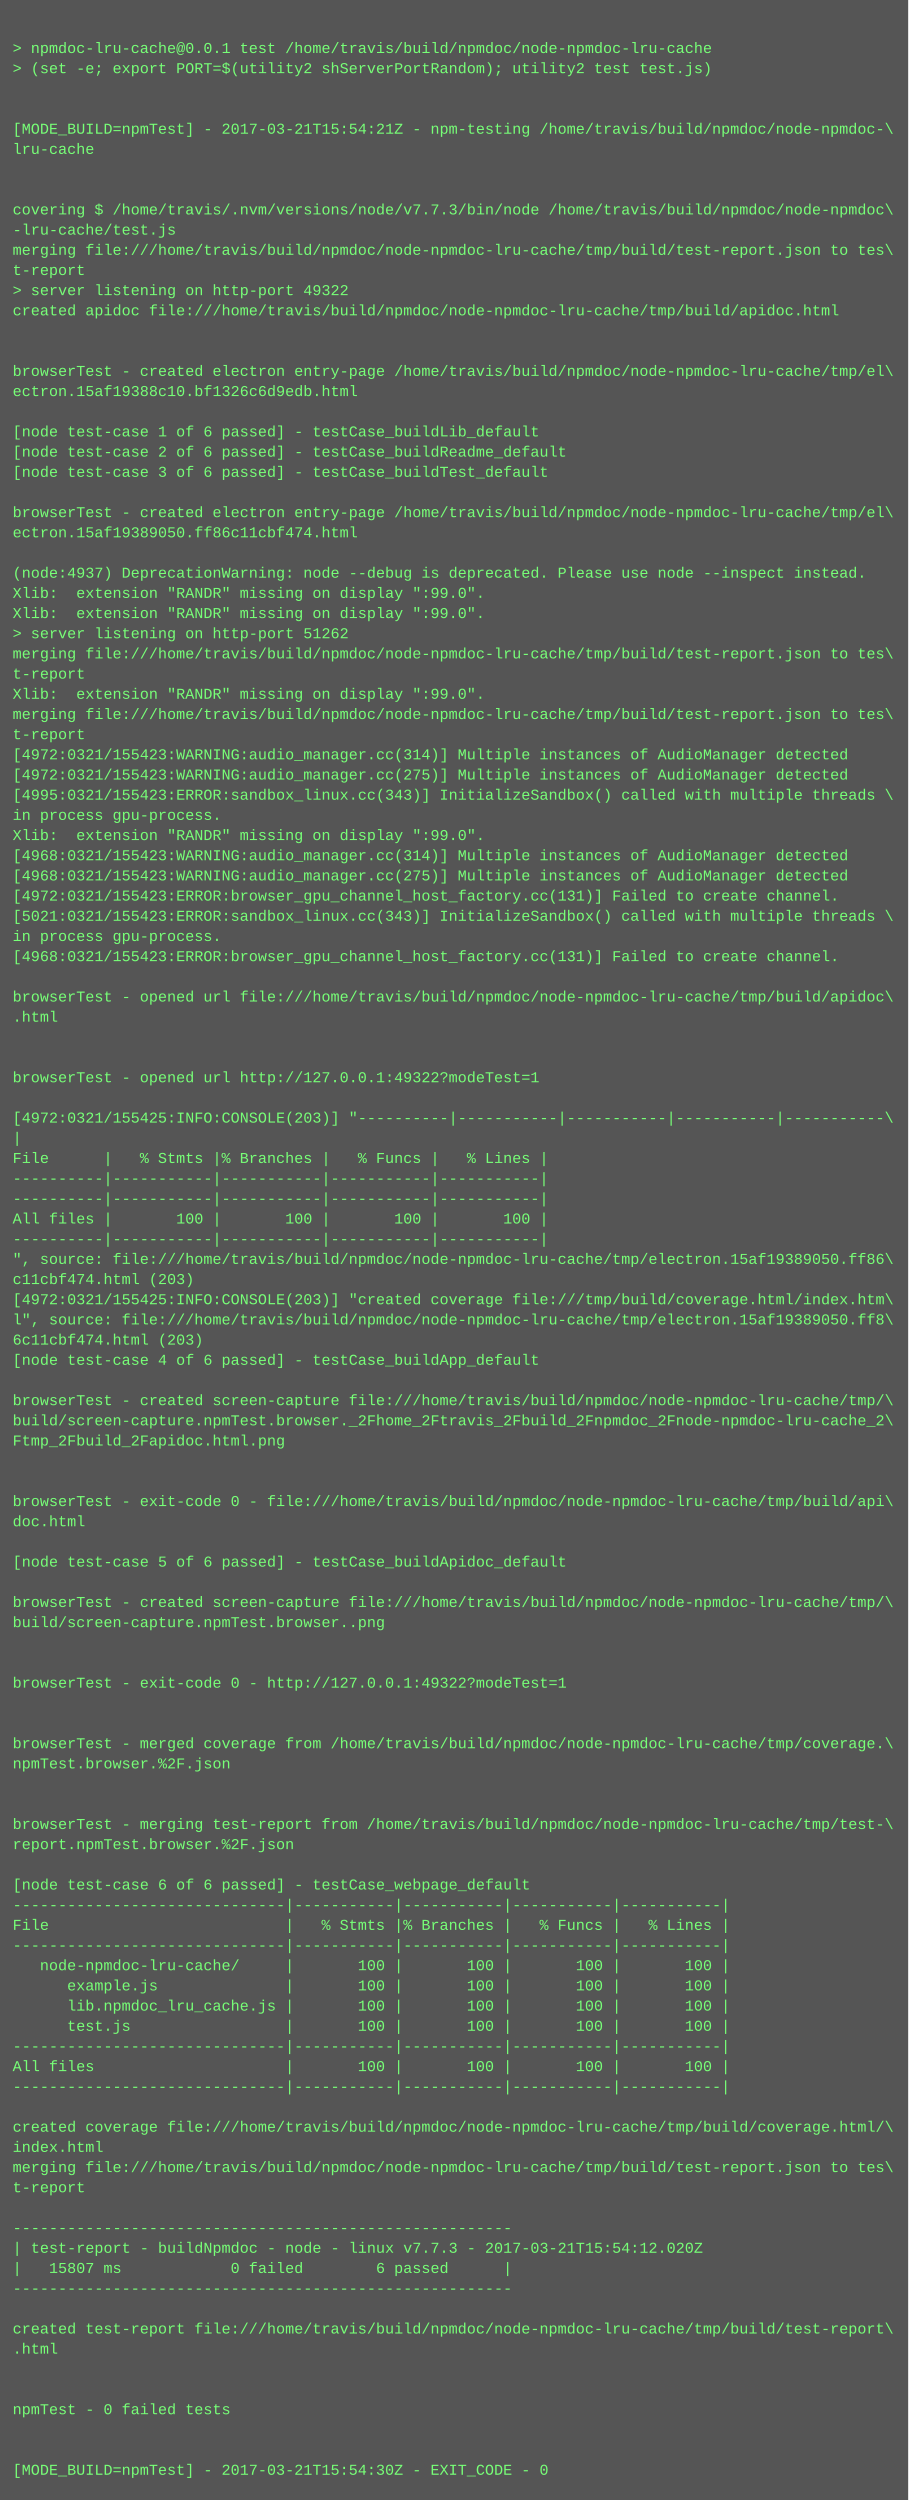
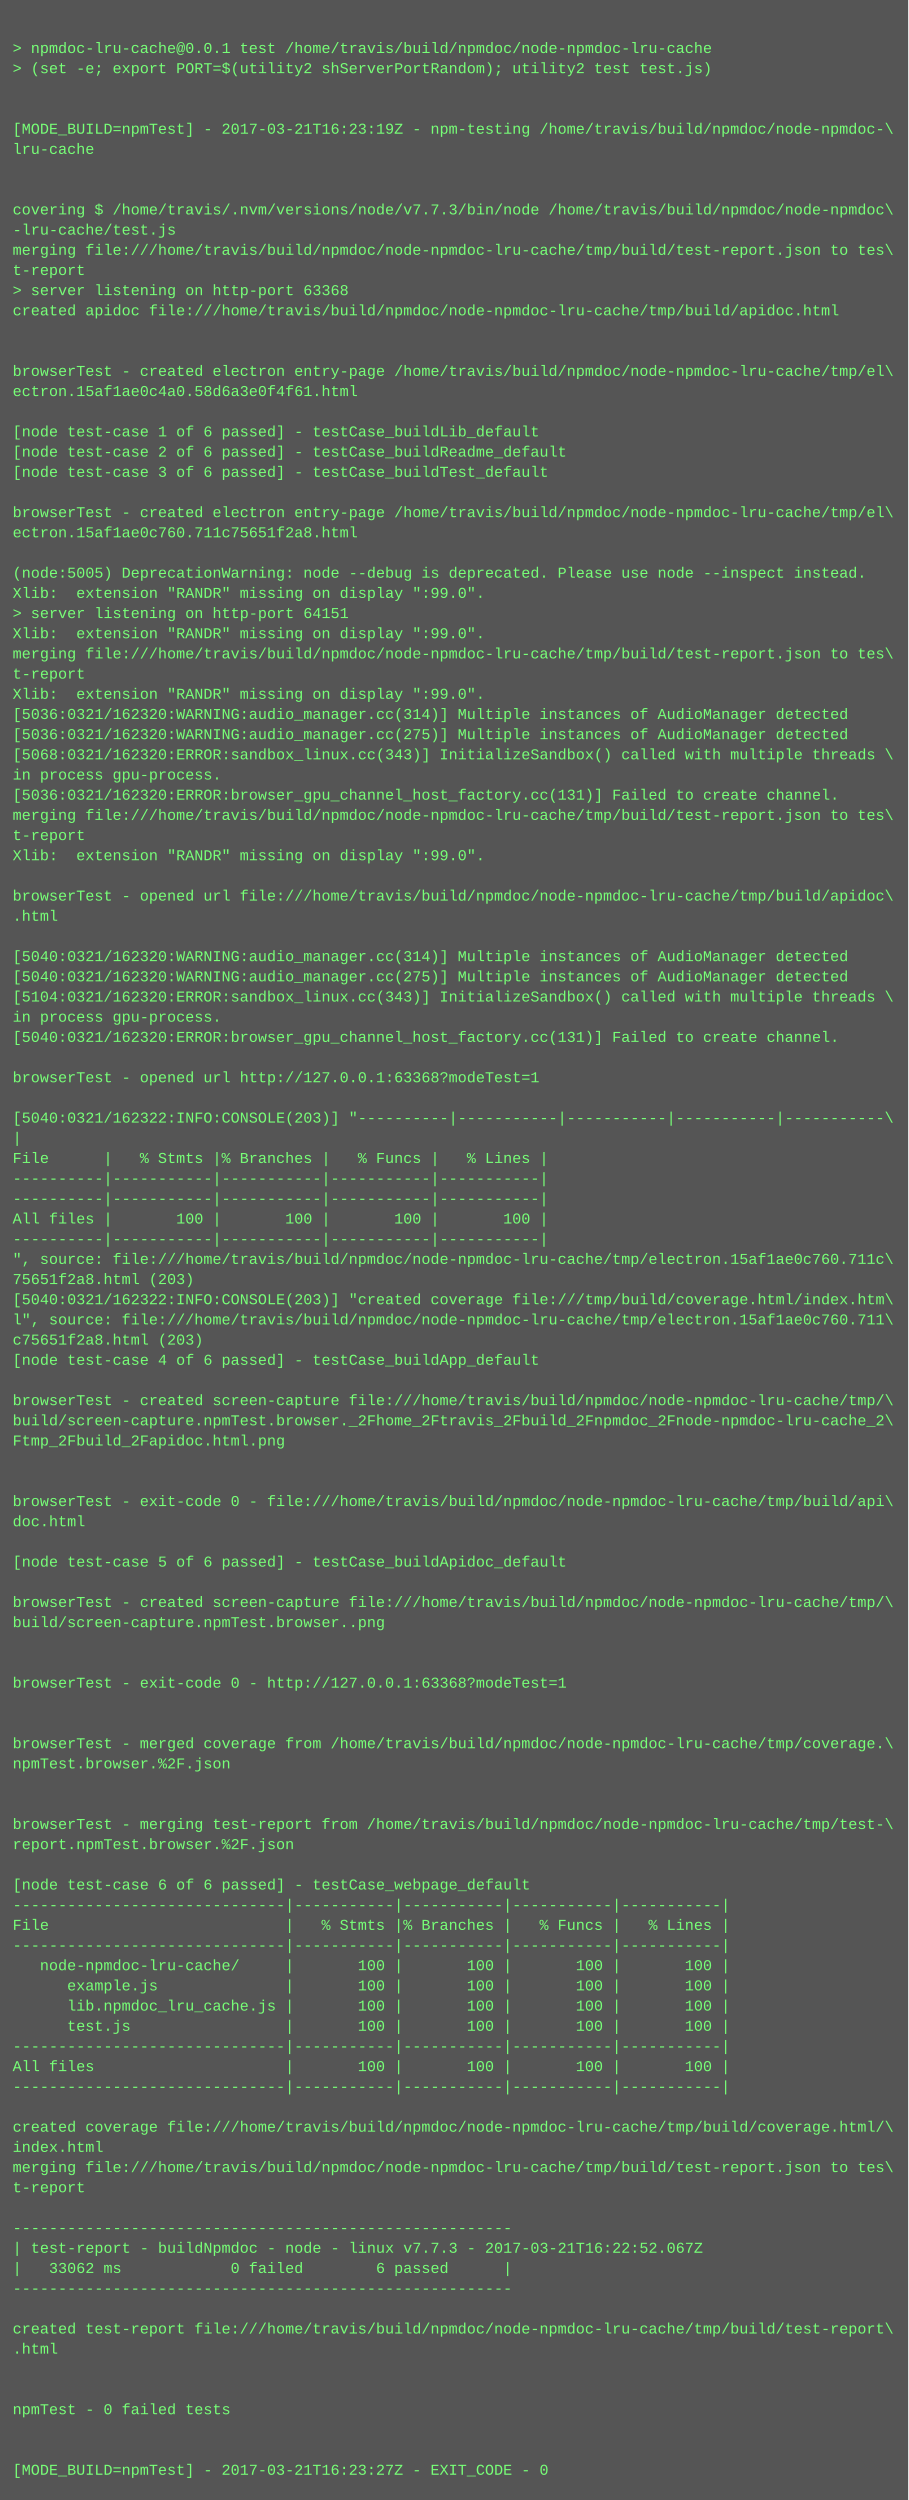
<svg xmlns="http://www.w3.org/2000/svg" height="1982" width="720">
  <rect height="1982" fill="#555" width="720" />
  <text fill="#7f7" font-family="Courier New" font-size="12" xml:space="preserve">
    <tspan x="10" y="26" />
    <tspan x="10" y="42">&gt; npmdoc-lru-cache@0.0.1 test /home/travis/build/npmdoc/node-npmdoc-lru-cache</tspan>
    <tspan x="10" y="58">&gt; (set -e; export PORT=$(utility2 shServerPortRandom); utility2 test test.js)</tspan>
    <tspan x="10" y="74" />
    <tspan x="10" y="90" />
-     <tspan x="10" y="106">[MODE_BUILD=npmTest] - 2017-03-21T15:54:21Z - npm-testing /home/travis/build/npmdoc/node-npmdoc-\</tspan>
+     <tspan x="10" y="106">[MODE_BUILD=npmTest] - 2017-03-21T16:23:19Z - npm-testing /home/travis/build/npmdoc/node-npmdoc-\</tspan>
    <tspan x="10" y="122">lru-cache</tspan>
    <tspan x="10" y="138" />
    <tspan x="10" y="154" />
    <tspan x="10" y="170">covering $ /home/travis/.nvm/versions/node/v7.7.3/bin/node /home/travis/build/npmdoc/node-npmdoc\</tspan>
    <tspan x="10" y="186">-lru-cache/test.js</tspan>
    <tspan x="10" y="202">merging file:///home/travis/build/npmdoc/node-npmdoc-lru-cache/tmp/build/test-report.json to tes\</tspan>
    <tspan x="10" y="218">t-report</tspan>
-     <tspan x="10" y="234">&gt; server listening on http-port 49322</tspan>
+     <tspan x="10" y="234">&gt; server listening on http-port 63368</tspan>
    <tspan x="10" y="250">created apidoc file:///home/travis/build/npmdoc/node-npmdoc-lru-cache/tmp/build/apidoc.html</tspan>
    <tspan x="10" y="266" />
    <tspan x="10" y="282" />
    <tspan x="10" y="298">browserTest - created electron entry-page /home/travis/build/npmdoc/node-npmdoc-lru-cache/tmp/el\</tspan>
-     <tspan x="10" y="314">ectron.15af19388c10.bf1326c6d9edb.html</tspan>
+     <tspan x="10" y="314">ectron.15af1ae0c4a0.58d6a3e0f4f61.html</tspan>
    <tspan x="10" y="330" />
    <tspan x="10" y="346">[node test-case 1 of 6 passed] - testCase_buildLib_default</tspan>
    <tspan x="10" y="362">[node test-case 2 of 6 passed] - testCase_buildReadme_default</tspan>
    <tspan x="10" y="378">[node test-case 3 of 6 passed] - testCase_buildTest_default</tspan>
    <tspan x="10" y="394" />
    <tspan x="10" y="410">browserTest - created electron entry-page /home/travis/build/npmdoc/node-npmdoc-lru-cache/tmp/el\</tspan>
-     <tspan x="10" y="426">ectron.15af19389050.ff86c11cbf474.html</tspan>
+     <tspan x="10" y="426">ectron.15af1ae0c760.711c75651f2a8.html</tspan>
    <tspan x="10" y="442" />
-     <tspan x="10" y="458">(node:4937) DeprecationWarning: node --debug is deprecated. Please use node --inspect instead.</tspan>
+     <tspan x="10" y="458">(node:5005) DeprecationWarning: node --debug is deprecated. Please use node --inspect instead.</tspan>
    <tspan x="10" y="474">Xlib:  extension "RANDR" missing on display ":99.0".</tspan>
-     <tspan x="10" y="490">Xlib:  extension "RANDR" missing on display ":99.0".</tspan>
-     <tspan x="10" y="506">&gt; server listening on http-port 51262</tspan>
+     <tspan x="10" y="490">&gt; server listening on http-port 64151</tspan>
+     <tspan x="10" y="506">Xlib:  extension "RANDR" missing on display ":99.0".</tspan>
    <tspan x="10" y="522">merging file:///home/travis/build/npmdoc/node-npmdoc-lru-cache/tmp/build/test-report.json to tes\</tspan>
    <tspan x="10" y="538">t-report</tspan>
    <tspan x="10" y="554">Xlib:  extension "RANDR" missing on display ":99.0".</tspan>
-     <tspan x="10" y="570">merging file:///home/travis/build/npmdoc/node-npmdoc-lru-cache/tmp/build/test-report.json to tes\</tspan>
-     <tspan x="10" y="586">t-report</tspan>
-     <tspan x="10" y="602">[4972:0321/155423:WARNING:audio_manager.cc(314)] Multiple instances of AudioManager detected</tspan>
-     <tspan x="10" y="618">[4972:0321/155423:WARNING:audio_manager.cc(275)] Multiple instances of AudioManager detected</tspan>
-     <tspan x="10" y="634">[4995:0321/155423:ERROR:sandbox_linux.cc(343)] InitializeSandbox() called with multiple threads \</tspan>
-     <tspan x="10" y="650">in process gpu-process. </tspan>
-     <tspan x="10" y="666">Xlib:  extension "RANDR" missing on display ":99.0".</tspan>
-     <tspan x="10" y="682">[4968:0321/155423:WARNING:audio_manager.cc(314)] Multiple instances of AudioManager detected</tspan>
-     <tspan x="10" y="698">[4968:0321/155423:WARNING:audio_manager.cc(275)] Multiple instances of AudioManager detected</tspan>
-     <tspan x="10" y="714">[4972:0321/155423:ERROR:browser_gpu_channel_host_factory.cc(131)] Failed to create channel.</tspan>
-     <tspan x="10" y="730">[5021:0321/155423:ERROR:sandbox_linux.cc(343)] InitializeSandbox() called with multiple threads \</tspan>
-     <tspan x="10" y="746">in process gpu-process. </tspan>
-     <tspan x="10" y="762">[4968:0321/155423:ERROR:browser_gpu_channel_host_factory.cc(131)] Failed to create channel.</tspan>
-     <tspan x="10" y="778" />
-     <tspan x="10" y="794">browserTest - opened url file:///home/travis/build/npmdoc/node-npmdoc-lru-cache/tmp/build/apidoc\</tspan>
-     <tspan x="10" y="810">.html</tspan>
-     <tspan x="10" y="826" />
+     <tspan x="10" y="570">[5036:0321/162320:WARNING:audio_manager.cc(314)] Multiple instances of AudioManager detected</tspan>
+     <tspan x="10" y="586">[5036:0321/162320:WARNING:audio_manager.cc(275)] Multiple instances of AudioManager detected</tspan>
+     <tspan x="10" y="602">[5068:0321/162320:ERROR:sandbox_linux.cc(343)] InitializeSandbox() called with multiple threads \</tspan>
+     <tspan x="10" y="618">in process gpu-process. </tspan>
+     <tspan x="10" y="634">[5036:0321/162320:ERROR:browser_gpu_channel_host_factory.cc(131)] Failed to create channel.</tspan>
+     <tspan x="10" y="650">merging file:///home/travis/build/npmdoc/node-npmdoc-lru-cache/tmp/build/test-report.json to tes\</tspan>
+     <tspan x="10" y="666">t-report</tspan>
+     <tspan x="10" y="682">Xlib:  extension "RANDR" missing on display ":99.0".</tspan>
+     <tspan x="10" y="698" />
+     <tspan x="10" y="714">browserTest - opened url file:///home/travis/build/npmdoc/node-npmdoc-lru-cache/tmp/build/apidoc\</tspan>
+     <tspan x="10" y="730">.html</tspan>
+     <tspan x="10" y="746" />
+     <tspan x="10" y="762">[5040:0321/162320:WARNING:audio_manager.cc(314)] Multiple instances of AudioManager detected</tspan>
+     <tspan x="10" y="778">[5040:0321/162320:WARNING:audio_manager.cc(275)] Multiple instances of AudioManager detected</tspan>
+     <tspan x="10" y="794">[5104:0321/162320:ERROR:sandbox_linux.cc(343)] InitializeSandbox() called with multiple threads \</tspan>
+     <tspan x="10" y="810">in process gpu-process. </tspan>
+     <tspan x="10" y="826">[5040:0321/162320:ERROR:browser_gpu_channel_host_factory.cc(131)] Failed to create channel.</tspan>
    <tspan x="10" y="842" />
-     <tspan x="10" y="858">browserTest - opened url http://127.0.0.1:49322?modeTest=1</tspan>
+     <tspan x="10" y="858">browserTest - opened url http://127.0.0.1:63368?modeTest=1</tspan>
    <tspan x="10" y="874" />
-     <tspan x="10" y="890">[4972:0321/155425:INFO:CONSOLE(203)] "----------|-----------|-----------|-----------|-----------\</tspan>
+     <tspan x="10" y="890">[5040:0321/162322:INFO:CONSOLE(203)] "----------|-----------|-----------|-----------|-----------\</tspan>
    <tspan x="10" y="906">|</tspan>
    <tspan x="10" y="922">File      |   % Stmts |% Branches |   % Funcs |   % Lines |</tspan>
    <tspan x="10" y="938">----------|-----------|-----------|-----------|-----------|</tspan>
    <tspan x="10" y="954">----------|-----------|-----------|-----------|-----------|</tspan>
    <tspan x="10" y="970">All files |       100 |       100 |       100 |       100 |</tspan>
    <tspan x="10" y="986">----------|-----------|-----------|-----------|-----------|</tspan>
-     <tspan x="10" y="1002">", source: file:///home/travis/build/npmdoc/node-npmdoc-lru-cache/tmp/electron.15af19389050.ff86\</tspan>
-     <tspan x="10" y="1018">c11cbf474.html (203)</tspan>
-     <tspan x="10" y="1034">[4972:0321/155425:INFO:CONSOLE(203)] "created coverage file:///tmp/build/coverage.html/index.htm\</tspan>
-     <tspan x="10" y="1050">l", source: file:///home/travis/build/npmdoc/node-npmdoc-lru-cache/tmp/electron.15af19389050.ff8\</tspan>
-     <tspan x="10" y="1066">6c11cbf474.html (203)</tspan>
+     <tspan x="10" y="1002">", source: file:///home/travis/build/npmdoc/node-npmdoc-lru-cache/tmp/electron.15af1ae0c760.711c\</tspan>
+     <tspan x="10" y="1018">75651f2a8.html (203)</tspan>
+     <tspan x="10" y="1034">[5040:0321/162322:INFO:CONSOLE(203)] "created coverage file:///tmp/build/coverage.html/index.htm\</tspan>
+     <tspan x="10" y="1050">l", source: file:///home/travis/build/npmdoc/node-npmdoc-lru-cache/tmp/electron.15af1ae0c760.711\</tspan>
+     <tspan x="10" y="1066">c75651f2a8.html (203)</tspan>
    <tspan x="10" y="1082">[node test-case 4 of 6 passed] - testCase_buildApp_default</tspan>
    <tspan x="10" y="1098" />
    <tspan x="10" y="1114">browserTest - created screen-capture file:///home/travis/build/npmdoc/node-npmdoc-lru-cache/tmp/\</tspan>
    <tspan x="10" y="1130">build/screen-capture.npmTest.browser._2Fhome_2Ftravis_2Fbuild_2Fnpmdoc_2Fnode-npmdoc-lru-cache_2\</tspan>
    <tspan x="10" y="1146">Ftmp_2Fbuild_2Fapidoc.html.png</tspan>
    <tspan x="10" y="1162" />
    <tspan x="10" y="1178" />
    <tspan x="10" y="1194">browserTest - exit-code 0 - file:///home/travis/build/npmdoc/node-npmdoc-lru-cache/tmp/build/api\</tspan>
    <tspan x="10" y="1210">doc.html</tspan>
    <tspan x="10" y="1226" />
    <tspan x="10" y="1242">[node test-case 5 of 6 passed] - testCase_buildApidoc_default</tspan>
    <tspan x="10" y="1258" />
    <tspan x="10" y="1274">browserTest - created screen-capture file:///home/travis/build/npmdoc/node-npmdoc-lru-cache/tmp/\</tspan>
    <tspan x="10" y="1290">build/screen-capture.npmTest.browser..png</tspan>
    <tspan x="10" y="1306" />
    <tspan x="10" y="1322" />
-     <tspan x="10" y="1338">browserTest - exit-code 0 - http://127.0.0.1:49322?modeTest=1</tspan>
+     <tspan x="10" y="1338">browserTest - exit-code 0 - http://127.0.0.1:63368?modeTest=1</tspan>
    <tspan x="10" y="1354" />
    <tspan x="10" y="1370" />
    <tspan x="10" y="1386">browserTest - merged coverage from /home/travis/build/npmdoc/node-npmdoc-lru-cache/tmp/coverage.\</tspan>
    <tspan x="10" y="1402">npmTest.browser.%2F.json</tspan>
    <tspan x="10" y="1418" />
    <tspan x="10" y="1434" />
    <tspan x="10" y="1450">browserTest - merging test-report from /home/travis/build/npmdoc/node-npmdoc-lru-cache/tmp/test-\</tspan>
    <tspan x="10" y="1466">report.npmTest.browser.%2F.json</tspan>
    <tspan x="10" y="1482" />
    <tspan x="10" y="1498">[node test-case 6 of 6 passed] - testCase_webpage_default</tspan>
    <tspan x="10" y="1514">------------------------------|-----------|-----------|-----------|-----------|</tspan>
    <tspan x="10" y="1530">File                          |   % Stmts |% Branches |   % Funcs |   % Lines |</tspan>
    <tspan x="10" y="1546">------------------------------|-----------|-----------|-----------|-----------|</tspan>
    <tspan x="10" y="1562">   node-npmdoc-lru-cache/     |       100 |       100 |       100 |       100 |</tspan>
    <tspan x="10" y="1578">      example.js              |       100 |       100 |       100 |       100 |</tspan>
    <tspan x="10" y="1594">      lib.npmdoc_lru_cache.js |       100 |       100 |       100 |       100 |</tspan>
    <tspan x="10" y="1610">      test.js                 |       100 |       100 |       100 |       100 |</tspan>
    <tspan x="10" y="1626">------------------------------|-----------|-----------|-----------|-----------|</tspan>
    <tspan x="10" y="1642">All files                     |       100 |       100 |       100 |       100 |</tspan>
    <tspan x="10" y="1658">------------------------------|-----------|-----------|-----------|-----------|</tspan>
    <tspan x="10" y="1674" />
    <tspan x="10" y="1690">created coverage file:///home/travis/build/npmdoc/node-npmdoc-lru-cache/tmp/build/coverage.html/\</tspan>
    <tspan x="10" y="1706">index.html</tspan>
    <tspan x="10" y="1722">merging file:///home/travis/build/npmdoc/node-npmdoc-lru-cache/tmp/build/test-report.json to tes\</tspan>
    <tspan x="10" y="1738">t-report</tspan>
    <tspan x="10" y="1754" />
    <tspan x="10" y="1770">-------------------------------------------------------</tspan>
-     <tspan x="10" y="1786">| test-report - buildNpmdoc - node - linux v7.7.3 - 2017-03-21T15:54:12.020Z</tspan>
-     <tspan x="10" y="1802">|   15807 ms            0 failed        6 passed      |</tspan>
+     <tspan x="10" y="1786">| test-report - buildNpmdoc - node - linux v7.7.3 - 2017-03-21T16:22:52.067Z</tspan>
+     <tspan x="10" y="1802">|   33062 ms            0 failed        6 passed      |</tspan>
    <tspan x="10" y="1818">-------------------------------------------------------</tspan>
    <tspan x="10" y="1834" />
    <tspan x="10" y="1850">created test-report file:///home/travis/build/npmdoc/node-npmdoc-lru-cache/tmp/build/test-report\</tspan>
    <tspan x="10" y="1866">.html</tspan>
    <tspan x="10" y="1882" />
    <tspan x="10" y="1898" />
    <tspan x="10" y="1914">npmTest - 0 failed tests</tspan>
    <tspan x="10" y="1930" />
    <tspan x="10" y="1946" />
-     <tspan x="10" y="1962">[MODE_BUILD=npmTest] - 2017-03-21T15:54:30Z - EXIT_CODE - 0</tspan>
+     <tspan x="10" y="1962">[MODE_BUILD=npmTest] - 2017-03-21T16:23:27Z - EXIT_CODE - 0</tspan>
  </text>
</svg>
